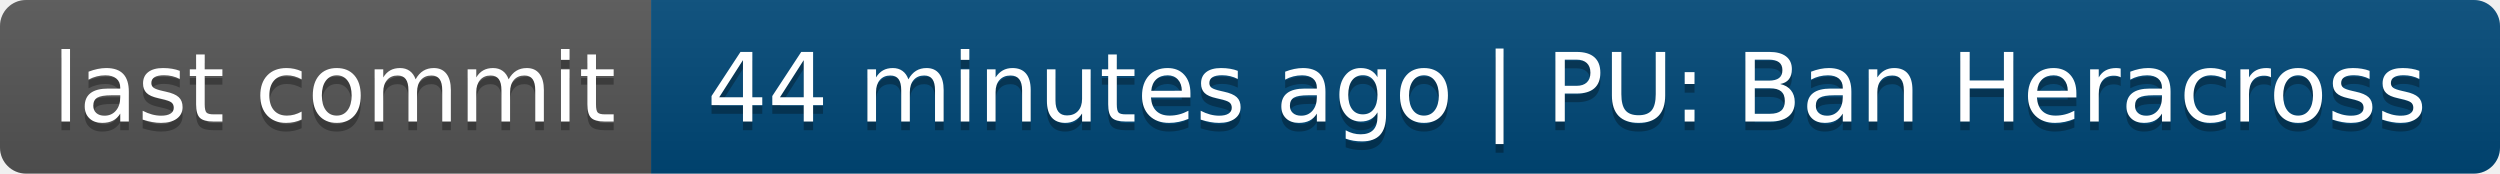
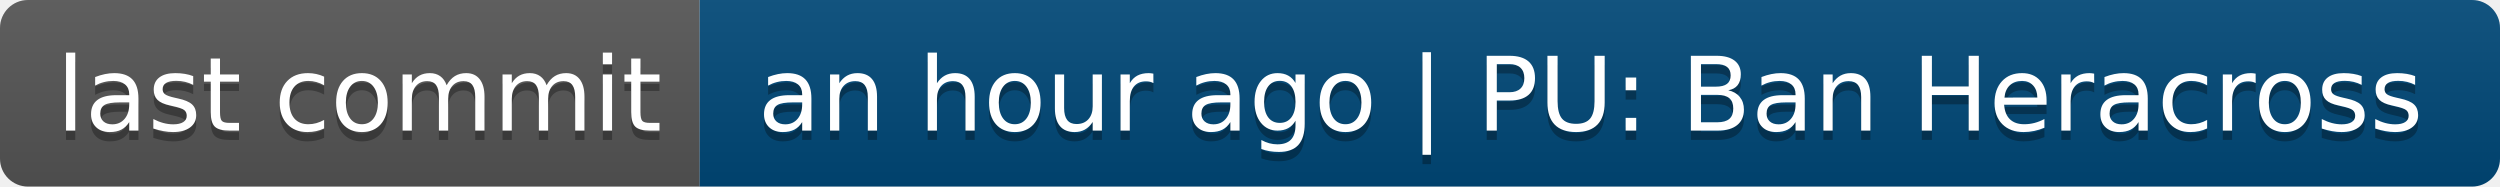
- <svg xmlns="http://www.w3.org/2000/svg" width="288" height="20" role="img" aria-label="last commit: 44 minutes ago | PU: Ban Heracross">
+ <svg xmlns="http://www.w3.org/2000/svg" width="268" height="20" role="img" aria-label="last commit: an hour ago | PU: Ban Heracross">
  <linearGradient id="s" x2="0" y2="100%">
    <stop offset="0" stop-color="#bbb" stop-opacity=".1" />
    <stop offset="1" stop-opacity=".1" />
  </linearGradient>
  <clipPath id="r">
-     <rect width="288" height="20" rx="3" fill="#fff" />
+     <rect width="268" height="20" rx="3" fill="#fff" />
  </clipPath>
  <g clip-path="url(#r)">
    <rect width="75" height="20" fill="#555" />
-     <rect x="75" width="213" height="20" fill="#004878" />
-     <rect width="288" height="20" fill="url(#s)" />
+     <rect x="75" width="193" height="20" fill="#004878" />
+     <rect width="268" height="20" fill="url(#s)" />
  </g>
  <g fill="#fff" text-anchor="middle" font-family="Verdana,Geneva,DejaVu Sans,sans-serif" text-rendering="geometricPrecision" font-size="110">
    <text aria-hidden="true" x="385" y="150" fill="#010101" fill-opacity=".3" transform="scale(.1)" textLength="650">last commit</text>
    <text x="385" y="140" transform="scale(.1)" fill="#fff" textLength="650">last commit</text>
-     <text aria-hidden="true" x="1805" y="150" fill="#010101" fill-opacity=".3" transform="scale(.1)" textLength="2030">44 minutes ago | PU: Ban Heracross</text>
-     <text x="1805" y="140" transform="scale(.1)" fill="#fff" textLength="2030">44 minutes ago | PU: Ban Heracross</text>
+     <text aria-hidden="true" x="1705" y="150" fill="#010101" fill-opacity=".3" transform="scale(.1)" textLength="1830">an hour ago | PU: Ban Heracross</text>
+     <text x="1705" y="140" transform="scale(.1)" fill="#fff" textLength="1830">an hour ago | PU: Ban Heracross</text>
  </g>
</svg>
